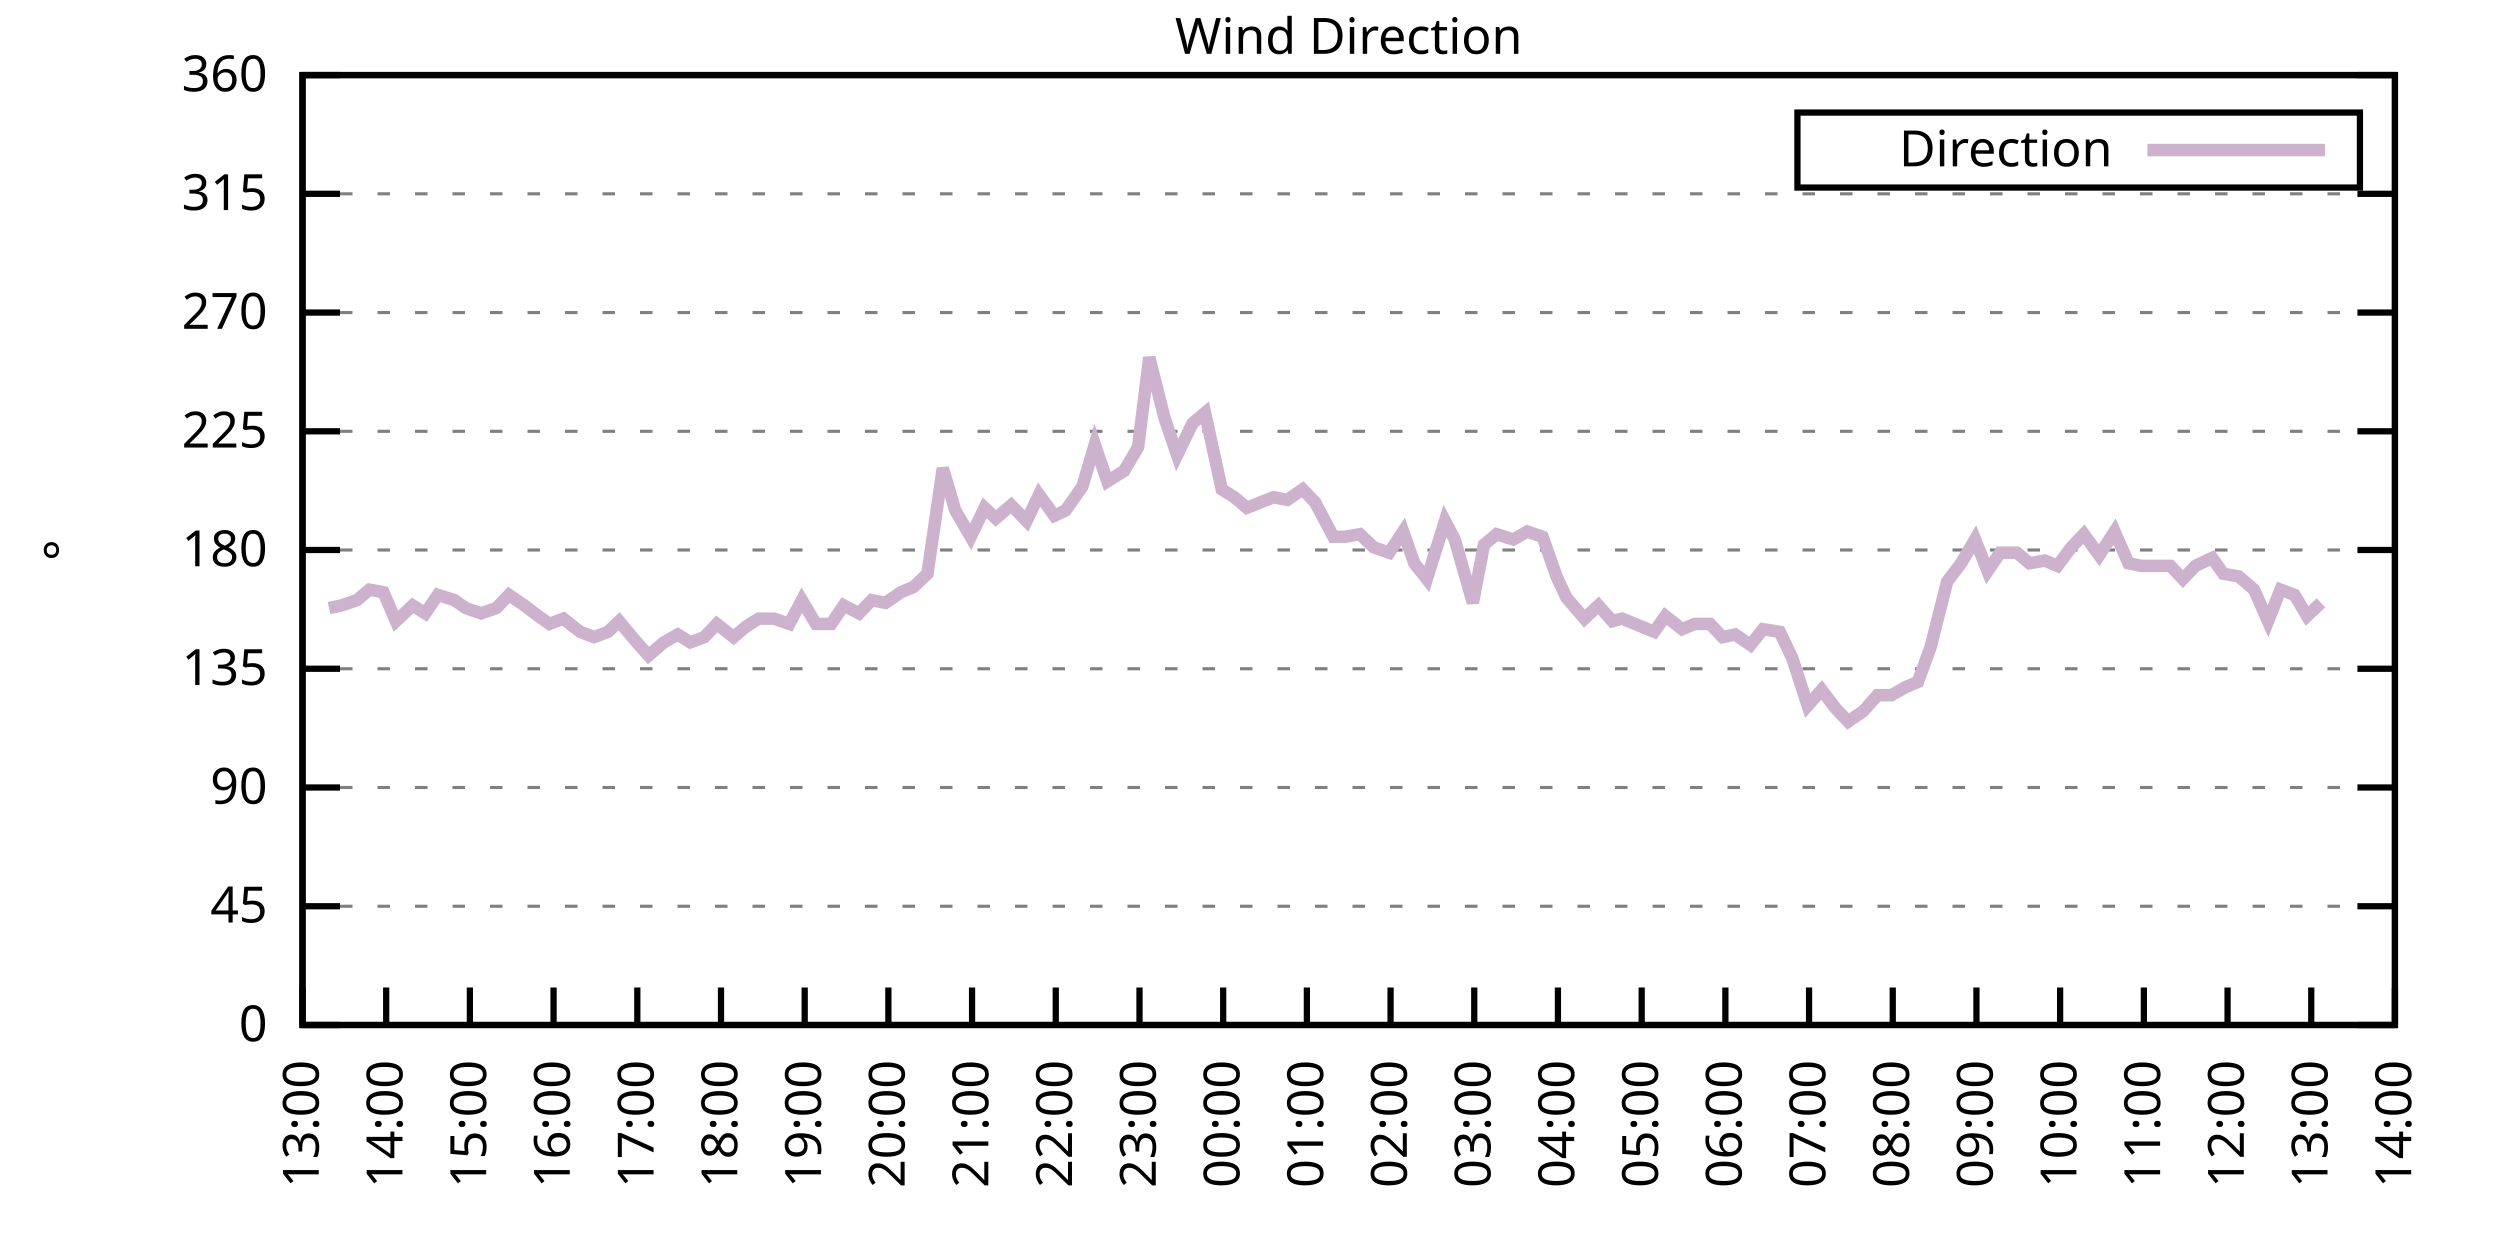
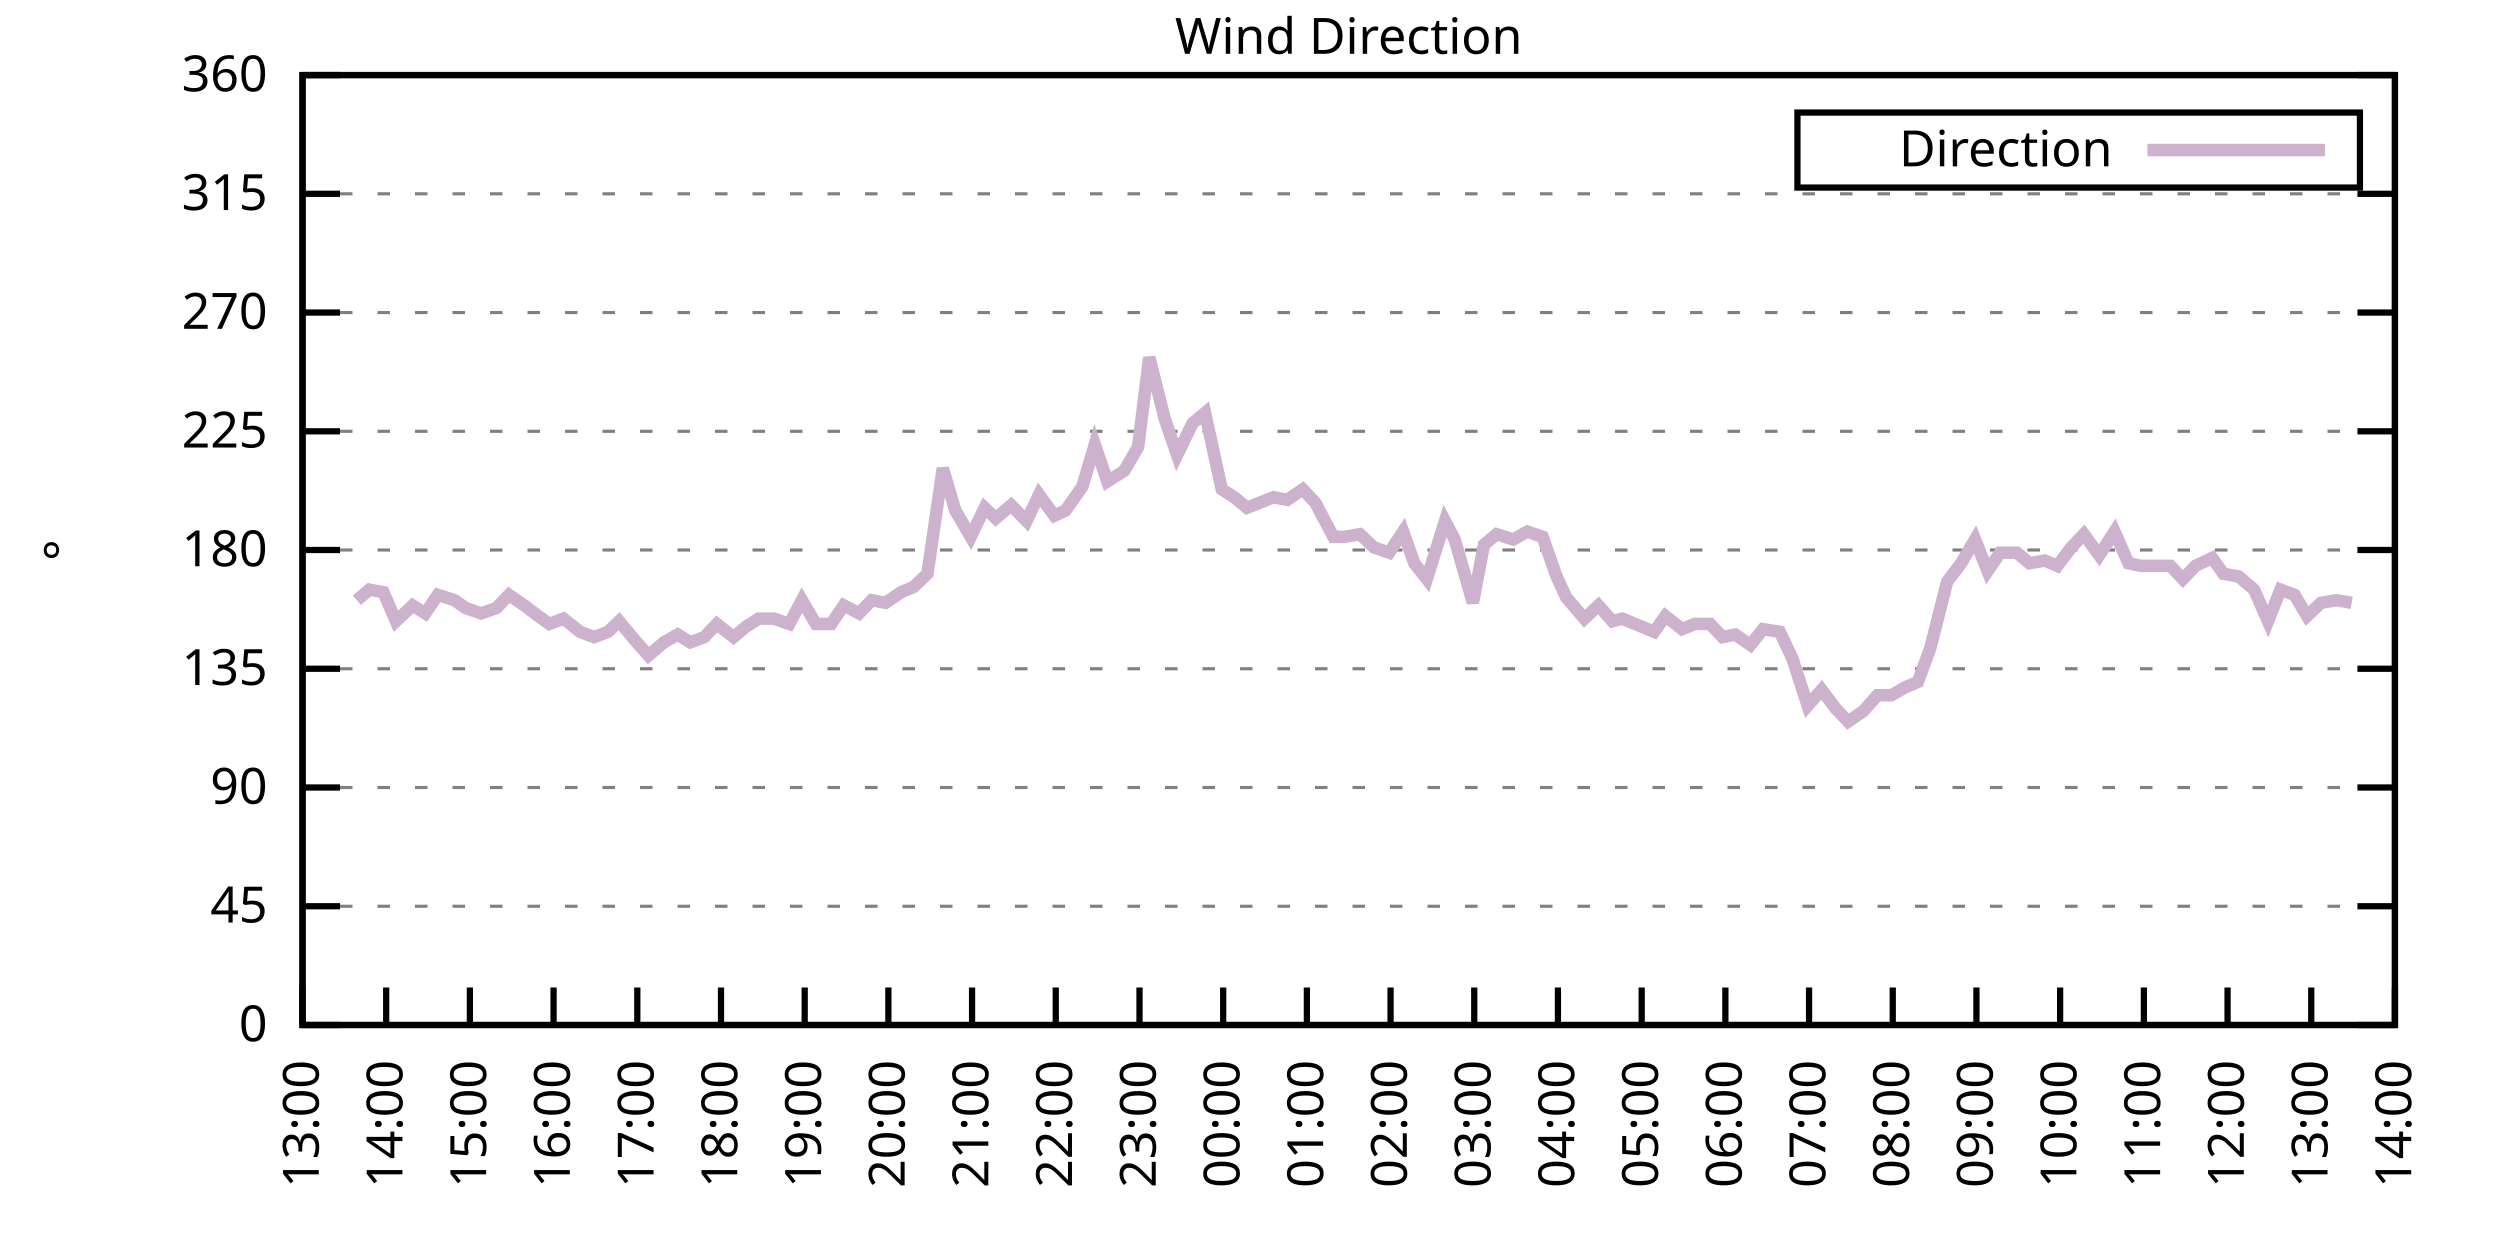
<svg xmlns="http://www.w3.org/2000/svg" xmlns:xlink="http://www.w3.org/1999/xlink" width="400" height="200" viewBox="0 0 400 200">
  <g id="gnuplot_canvas">
    <rect x="0" y="0" width="400" height="200" fill="none" />
    <defs>
      <circle id="gpDot" r="0.5" stroke-width="0.5" stroke="currentColor" />
      <path id="gpPt0" stroke-width="0.333" stroke="currentColor" d="M-1,0 h2 M0,-1 v2" />
      <path id="gpPt1" stroke-width="0.333" stroke="currentColor" d="M-1,-1 L1,1 M1,-1 L-1,1" />
      <path id="gpPt2" stroke-width="0.333" stroke="currentColor" d="M-1,0 L1,0 M0,-1 L0,1 M-1,-1 L1,1 M-1,1 L1,-1" />
      <rect id="gpPt3" stroke-width="0.333" stroke="currentColor" x="-1" y="-1" width="2" height="2" />
      <rect id="gpPt4" stroke-width="0.333" stroke="currentColor" fill="currentColor" x="-1" y="-1" width="2" height="2" />
      <circle id="gpPt5" stroke-width="0.333" stroke="currentColor" cx="0" cy="0" r="1" />
      <use xlink:href="#gpPt5" id="gpPt6" fill="currentColor" stroke="none" />
      <path id="gpPt7" stroke-width="0.333" stroke="currentColor" d="M0,-1.33 L-1.33,0.67 L1.33,0.67 z" />
      <use xlink:href="#gpPt7" id="gpPt8" fill="currentColor" stroke="none" />
      <use xlink:href="#gpPt7" id="gpPt9" stroke="currentColor" transform="rotate(180)" />
      <use xlink:href="#gpPt9" id="gpPt10" fill="currentColor" stroke="none" />
      <use xlink:href="#gpPt3" id="gpPt11" stroke="currentColor" transform="rotate(45)" />
      <use xlink:href="#gpPt11" id="gpPt12" fill="currentColor" stroke="none" />
      <path id="gpPt13" stroke-width="0.333" stroke="currentColor" d="M0,1.330 L1.265,0.411 L0.782,-1.067 L-0.782,-1.076 L-1.265,0.411 z" />
      <use xlink:href="#gpPt13" id="gpPt14" fill="currentColor" stroke="none" />
      <filter id="textbox" filterUnits="objectBoundingBox" x="0" y="0" height="1" width="1">
        <feFlood flood-color="white" flood-opacity="1" result="bgnd" />
        <feComposite in="SourceGraphic" in2="bgnd" operator="atop" />
      </filter>
      <filter id="greybox" filterUnits="objectBoundingBox" x="0" y="0" height="1" width="1">
        <feFlood flood-color="lightgrey" flood-opacity="1" result="grey" />
        <feComposite in="SourceGraphic" in2="grey" operator="atop" />
      </filter>
    </defs>
    <g fill="none" color="white" stroke="currentColor" stroke-width="1.00" stroke-linecap="butt" stroke-linejoin="miter">
</g>
    <g fill="none" color="black" stroke="currentColor" stroke-width="1.00" stroke-linecap="butt" stroke-linejoin="miter">
      <g stroke="none" shape-rendering="crispEdges">
        <polygon fill="rgb(255, 255, 255)" points="48.40,164.00 383.18,164.00 383.18,12.02 48.40,12.02 " />
      </g>
    </g>
    <g fill="none" color="black" stroke="currentColor" stroke-width="1.00" stroke-linecap="butt" stroke-linejoin="miter">
</g>
    <g fill="none" color="black" stroke="black" stroke-width="0.50" stroke-linecap="butt" stroke-linejoin="miter">
</g>
    <g fill="none" color="gray" stroke="currentColor" stroke-width="0.50" stroke-linecap="butt" stroke-linejoin="miter">
      <path stroke="gray" stroke-dasharray="2,4" class="gridline" d="M48.40,164.00 L383.19,164.00  " />
    </g>
    <g fill="none" color="gray" stroke="gray" stroke-width="1.00" stroke-linecap="butt" stroke-linejoin="miter">
</g>
    <g fill="none" color="black" stroke="currentColor" stroke-width="1.00" stroke-linecap="butt" stroke-linejoin="miter">
      <path stroke="black" d="M48.40,164.00 L54.40,164.00 M383.19,164.00 L377.19,164.00  " />
      <g transform="translate(42.80,166.60)" stroke="none" fill="black" font-family="Sans" font-size="8.00" text-anchor="end">
        <text>
          <tspan font-family="Sans"> 0</tspan>
        </text>
      </g>
    </g>
    <g fill="none" color="black" stroke="currentColor" stroke-width="1.00" stroke-linecap="butt" stroke-linejoin="miter">
</g>
    <g fill="none" color="black" stroke="black" stroke-width="0.50" stroke-linecap="butt" stroke-linejoin="miter">
</g>
    <g fill="none" color="gray" stroke="currentColor" stroke-width="0.50" stroke-linecap="butt" stroke-linejoin="miter">
      <path stroke="gray" stroke-dasharray="2,4" class="gridline" d="M48.40,145.00 L383.19,145.00  " />
    </g>
    <g fill="none" color="gray" stroke="gray" stroke-width="1.00" stroke-linecap="butt" stroke-linejoin="miter">
</g>
    <g fill="none" color="black" stroke="currentColor" stroke-width="1.00" stroke-linecap="butt" stroke-linejoin="miter">
      <path stroke="black" d="M48.40,145.00 L54.40,145.00 M383.19,145.00 L377.19,145.00  " />
      <g transform="translate(42.80,147.60)" stroke="none" fill="black" font-family="Sans" font-size="8.00" text-anchor="end">
        <text>
          <tspan font-family="Sans"> 45</tspan>
        </text>
      </g>
    </g>
    <g fill="none" color="black" stroke="currentColor" stroke-width="1.00" stroke-linecap="butt" stroke-linejoin="miter">
</g>
    <g fill="none" color="black" stroke="black" stroke-width="0.50" stroke-linecap="butt" stroke-linejoin="miter">
</g>
    <g fill="none" color="gray" stroke="currentColor" stroke-width="0.50" stroke-linecap="butt" stroke-linejoin="miter">
      <path stroke="gray" stroke-dasharray="2,4" class="gridline" d="M48.40,126.00 L383.19,126.00  " />
    </g>
    <g fill="none" color="gray" stroke="gray" stroke-width="1.00" stroke-linecap="butt" stroke-linejoin="miter">
</g>
    <g fill="none" color="black" stroke="currentColor" stroke-width="1.00" stroke-linecap="butt" stroke-linejoin="miter">
      <path stroke="black" d="M48.40,126.00 L54.40,126.00 M383.19,126.00 L377.19,126.00  " />
      <g transform="translate(42.80,128.60)" stroke="none" fill="black" font-family="Sans" font-size="8.00" text-anchor="end">
        <text>
          <tspan font-family="Sans"> 90</tspan>
        </text>
      </g>
    </g>
    <g fill="none" color="black" stroke="currentColor" stroke-width="1.00" stroke-linecap="butt" stroke-linejoin="miter">
</g>
    <g fill="none" color="black" stroke="black" stroke-width="0.50" stroke-linecap="butt" stroke-linejoin="miter">
</g>
    <g fill="none" color="gray" stroke="currentColor" stroke-width="0.50" stroke-linecap="butt" stroke-linejoin="miter">
      <path stroke="gray" stroke-dasharray="2,4" class="gridline" d="M48.40,107.00 L383.19,107.00  " />
    </g>
    <g fill="none" color="gray" stroke="gray" stroke-width="1.00" stroke-linecap="butt" stroke-linejoin="miter">
</g>
    <g fill="none" color="black" stroke="currentColor" stroke-width="1.00" stroke-linecap="butt" stroke-linejoin="miter">
      <path stroke="black" d="M48.40,107.00 L54.40,107.00 M383.19,107.00 L377.19,107.00  " />
      <g transform="translate(42.80,109.60)" stroke="none" fill="black" font-family="Sans" font-size="8.00" text-anchor="end">
        <text>
          <tspan font-family="Sans"> 135</tspan>
        </text>
      </g>
    </g>
    <g fill="none" color="black" stroke="currentColor" stroke-width="1.00" stroke-linecap="butt" stroke-linejoin="miter">
</g>
    <g fill="none" color="black" stroke="black" stroke-width="0.50" stroke-linecap="butt" stroke-linejoin="miter">
</g>
    <g fill="none" color="gray" stroke="currentColor" stroke-width="0.50" stroke-linecap="butt" stroke-linejoin="miter">
      <path stroke="gray" stroke-dasharray="2,4" class="gridline" d="M48.40,88.00 L383.19,88.00  " />
    </g>
    <g fill="none" color="gray" stroke="gray" stroke-width="1.00" stroke-linecap="butt" stroke-linejoin="miter">
</g>
    <g fill="none" color="black" stroke="currentColor" stroke-width="1.00" stroke-linecap="butt" stroke-linejoin="miter">
      <path stroke="black" d="M48.40,88.00 L54.40,88.00 M383.19,88.00 L377.19,88.00  " />
      <g transform="translate(42.80,90.60)" stroke="none" fill="black" font-family="Sans" font-size="8.00" text-anchor="end">
        <text>
          <tspan font-family="Sans"> 180</tspan>
        </text>
      </g>
    </g>
    <g fill="none" color="black" stroke="currentColor" stroke-width="1.00" stroke-linecap="butt" stroke-linejoin="miter">
</g>
    <g fill="none" color="black" stroke="black" stroke-width="0.50" stroke-linecap="butt" stroke-linejoin="miter">
</g>
    <g fill="none" color="gray" stroke="currentColor" stroke-width="0.50" stroke-linecap="butt" stroke-linejoin="miter">
      <path stroke="gray" stroke-dasharray="2,4" class="gridline" d="M48.40,69.01 L383.19,69.01  " />
    </g>
    <g fill="none" color="gray" stroke="gray" stroke-width="1.00" stroke-linecap="butt" stroke-linejoin="miter">
</g>
    <g fill="none" color="black" stroke="currentColor" stroke-width="1.00" stroke-linecap="butt" stroke-linejoin="miter">
      <path stroke="black" d="M48.40,69.01 L54.40,69.01 M383.19,69.01 L377.19,69.01  " />
      <g transform="translate(42.80,71.61)" stroke="none" fill="black" font-family="Sans" font-size="8.00" text-anchor="end">
        <text>
          <tspan font-family="Sans"> 225</tspan>
        </text>
      </g>
    </g>
    <g fill="none" color="black" stroke="currentColor" stroke-width="1.00" stroke-linecap="butt" stroke-linejoin="miter">
</g>
    <g fill="none" color="black" stroke="black" stroke-width="0.50" stroke-linecap="butt" stroke-linejoin="miter">
</g>
    <g fill="none" color="gray" stroke="currentColor" stroke-width="0.50" stroke-linecap="butt" stroke-linejoin="miter">
      <path stroke="gray" stroke-dasharray="2,4" class="gridline" d="M48.40,50.01 L383.19,50.01  " />
    </g>
    <g fill="none" color="gray" stroke="gray" stroke-width="1.00" stroke-linecap="butt" stroke-linejoin="miter">
</g>
    <g fill="none" color="black" stroke="currentColor" stroke-width="1.00" stroke-linecap="butt" stroke-linejoin="miter">
      <path stroke="black" d="M48.40,50.01 L54.40,50.01 M383.19,50.01 L377.19,50.01  " />
      <g transform="translate(42.80,52.61)" stroke="none" fill="black" font-family="Sans" font-size="8.00" text-anchor="end">
        <text>
          <tspan font-family="Sans"> 270</tspan>
        </text>
      </g>
    </g>
    <g fill="none" color="black" stroke="currentColor" stroke-width="1.00" stroke-linecap="butt" stroke-linejoin="miter">
</g>
    <g fill="none" color="black" stroke="black" stroke-width="0.50" stroke-linecap="butt" stroke-linejoin="miter">
</g>
    <g fill="none" color="gray" stroke="currentColor" stroke-width="0.50" stroke-linecap="butt" stroke-linejoin="miter">
      <path stroke="gray" stroke-dasharray="2,4" class="gridline" d="M48.40,31.01 L383.19,31.01  " />
    </g>
    <g fill="none" color="gray" stroke="gray" stroke-width="1.00" stroke-linecap="butt" stroke-linejoin="miter">
</g>
    <g fill="none" color="black" stroke="currentColor" stroke-width="1.00" stroke-linecap="butt" stroke-linejoin="miter">
      <path stroke="black" d="M48.40,31.01 L54.40,31.01 M383.19,31.01 L377.19,31.01  " />
      <g transform="translate(42.80,33.61)" stroke="none" fill="black" font-family="Sans" font-size="8.00" text-anchor="end">
        <text>
          <tspan font-family="Sans"> 315</tspan>
        </text>
      </g>
    </g>
    <g fill="none" color="black" stroke="currentColor" stroke-width="1.00" stroke-linecap="butt" stroke-linejoin="miter">
</g>
    <g fill="none" color="black" stroke="black" stroke-width="0.50" stroke-linecap="butt" stroke-linejoin="miter">
</g>
    <g fill="none" color="gray" stroke="currentColor" stroke-width="0.50" stroke-linecap="butt" stroke-linejoin="miter">
      <path stroke="gray" stroke-dasharray="2,4" class="gridline" d="M48.40,12.01 L383.19,12.01  " />
    </g>
    <g fill="none" color="gray" stroke="gray" stroke-width="1.00" stroke-linecap="butt" stroke-linejoin="miter">
</g>
    <g fill="none" color="black" stroke="currentColor" stroke-width="1.00" stroke-linecap="butt" stroke-linejoin="miter">
      <path stroke="black" d="M48.40,12.01 L54.40,12.01 M383.19,12.01 L377.19,12.01  " />
      <g transform="translate(42.80,14.61)" stroke="none" fill="black" font-family="Sans" font-size="8.00" text-anchor="end">
        <text>
          <tspan font-family="Sans"> 360</tspan>
        </text>
      </g>
    </g>
    <g fill="none" color="black" stroke="currentColor" stroke-width="1.00" stroke-linecap="butt" stroke-linejoin="miter">
      <path stroke="black" d="M48.40,164.00 L48.40,158.00  " />
      <g transform="translate(51.00,169.60) rotate(270.00)" stroke="none" fill="black" font-family="Sans" font-size="8.00" text-anchor="end">
        <text>
          <tspan font-family="Sans">13:00</tspan>
        </text>
      </g>
    </g>
    <g fill="none" color="black" stroke="currentColor" stroke-width="1.00" stroke-linecap="butt" stroke-linejoin="miter">
      <path stroke="black" d="M61.79,164.00 L61.79,158.00  " />
      <g transform="translate(64.39,169.60) rotate(270.00)" stroke="none" fill="black" font-family="Sans" font-size="8.00" text-anchor="end">
        <text>
          <tspan font-family="Sans">14:00</tspan>
        </text>
      </g>
    </g>
    <g fill="none" color="black" stroke="currentColor" stroke-width="1.00" stroke-linecap="butt" stroke-linejoin="miter">
      <path stroke="black" d="M75.18,164.00 L75.18,158.00  " />
      <g transform="translate(77.78,169.60) rotate(270.00)" stroke="none" fill="black" font-family="Sans" font-size="8.00" text-anchor="end">
        <text>
          <tspan font-family="Sans">15:00</tspan>
        </text>
      </g>
    </g>
    <g fill="none" color="black" stroke="currentColor" stroke-width="1.00" stroke-linecap="butt" stroke-linejoin="miter">
      <path stroke="black" d="M88.57,164.00 L88.57,158.00  " />
      <g transform="translate(91.17,169.60) rotate(270.00)" stroke="none" fill="black" font-family="Sans" font-size="8.00" text-anchor="end">
        <text>
          <tspan font-family="Sans">16:00</tspan>
        </text>
      </g>
    </g>
    <g fill="none" color="black" stroke="currentColor" stroke-width="1.00" stroke-linecap="butt" stroke-linejoin="miter">
      <path stroke="black" d="M101.97,164.00 L101.97,158.00  " />
      <g transform="translate(104.57,169.60) rotate(270.00)" stroke="none" fill="black" font-family="Sans" font-size="8.00" text-anchor="end">
        <text>
          <tspan font-family="Sans">17:00</tspan>
        </text>
      </g>
    </g>
    <g fill="none" color="black" stroke="currentColor" stroke-width="1.00" stroke-linecap="butt" stroke-linejoin="miter">
      <path stroke="black" d="M115.36,164.00 L115.36,158.00  " />
      <g transform="translate(117.96,169.60) rotate(270.00)" stroke="none" fill="black" font-family="Sans" font-size="8.00" text-anchor="end">
        <text>
          <tspan font-family="Sans">18:00</tspan>
        </text>
      </g>
    </g>
    <g fill="none" color="black" stroke="currentColor" stroke-width="1.00" stroke-linecap="butt" stroke-linejoin="miter">
      <path stroke="black" d="M128.75,164.00 L128.75,158.00  " />
      <g transform="translate(131.35,169.60) rotate(270.00)" stroke="none" fill="black" font-family="Sans" font-size="8.00" text-anchor="end">
        <text>
          <tspan font-family="Sans">19:00</tspan>
        </text>
      </g>
    </g>
    <g fill="none" color="black" stroke="currentColor" stroke-width="1.00" stroke-linecap="butt" stroke-linejoin="miter">
      <path stroke="black" d="M142.14,164.00 L142.14,158.00  " />
      <g transform="translate(144.74,169.60) rotate(270.00)" stroke="none" fill="black" font-family="Sans" font-size="8.00" text-anchor="end">
        <text>
          <tspan font-family="Sans">20:00</tspan>
        </text>
      </g>
    </g>
    <g fill="none" color="black" stroke="currentColor" stroke-width="1.00" stroke-linecap="butt" stroke-linejoin="miter">
      <path stroke="black" d="M155.53,164.00 L155.53,158.00  " />
      <g transform="translate(158.13,169.60) rotate(270.00)" stroke="none" fill="black" font-family="Sans" font-size="8.00" text-anchor="end">
        <text>
          <tspan font-family="Sans">21:00</tspan>
        </text>
      </g>
    </g>
    <g fill="none" color="black" stroke="currentColor" stroke-width="1.00" stroke-linecap="butt" stroke-linejoin="miter">
      <path stroke="black" d="M168.92,164.00 L168.92,158.00  " />
      <g transform="translate(171.52,169.60) rotate(270.00)" stroke="none" fill="black" font-family="Sans" font-size="8.00" text-anchor="end">
        <text>
          <tspan font-family="Sans">22:00</tspan>
        </text>
      </g>
    </g>
    <g fill="none" color="black" stroke="currentColor" stroke-width="1.00" stroke-linecap="butt" stroke-linejoin="miter">
      <path stroke="black" d="M182.32,164.00 L182.32,158.00  " />
      <g transform="translate(184.92,169.60) rotate(270.00)" stroke="none" fill="black" font-family="Sans" font-size="8.00" text-anchor="end">
        <text>
          <tspan font-family="Sans">23:00</tspan>
        </text>
      </g>
    </g>
    <g fill="none" color="black" stroke="currentColor" stroke-width="1.00" stroke-linecap="butt" stroke-linejoin="miter">
      <path stroke="black" d="M195.71,164.00 L195.71,158.00  " />
      <g transform="translate(198.31,169.60) rotate(270.00)" stroke="none" fill="black" font-family="Sans" font-size="8.00" text-anchor="end">
        <text>
          <tspan font-family="Sans">00:00</tspan>
        </text>
      </g>
    </g>
    <g fill="none" color="black" stroke="currentColor" stroke-width="1.00" stroke-linecap="butt" stroke-linejoin="miter">
      <path stroke="black" d="M209.10,164.00 L209.10,158.00  " />
      <g transform="translate(211.70,169.60) rotate(270.00)" stroke="none" fill="black" font-family="Sans" font-size="8.00" text-anchor="end">
        <text>
          <tspan font-family="Sans">01:00</tspan>
        </text>
      </g>
    </g>
    <g fill="none" color="black" stroke="currentColor" stroke-width="1.00" stroke-linecap="butt" stroke-linejoin="miter">
      <path stroke="black" d="M222.49,164.00 L222.49,158.00  " />
      <g transform="translate(225.09,169.60) rotate(270.00)" stroke="none" fill="black" font-family="Sans" font-size="8.00" text-anchor="end">
        <text>
          <tspan font-family="Sans">02:00</tspan>
        </text>
      </g>
    </g>
    <g fill="none" color="black" stroke="currentColor" stroke-width="1.00" stroke-linecap="butt" stroke-linejoin="miter">
      <path stroke="black" d="M235.88,164.00 L235.88,158.00  " />
      <g transform="translate(238.48,169.60) rotate(270.00)" stroke="none" fill="black" font-family="Sans" font-size="8.00" text-anchor="end">
        <text>
          <tspan font-family="Sans">03:00</tspan>
        </text>
      </g>
    </g>
    <g fill="none" color="black" stroke="currentColor" stroke-width="1.00" stroke-linecap="butt" stroke-linejoin="miter">
      <path stroke="black" d="M249.27,164.00 L249.27,158.00  " />
      <g transform="translate(251.87,169.60) rotate(270.00)" stroke="none" fill="black" font-family="Sans" font-size="8.00" text-anchor="end">
        <text>
          <tspan font-family="Sans">04:00</tspan>
        </text>
      </g>
    </g>
    <g fill="none" color="black" stroke="currentColor" stroke-width="1.00" stroke-linecap="butt" stroke-linejoin="miter">
      <path stroke="black" d="M262.67,164.00 L262.67,158.00  " />
      <g transform="translate(265.27,169.60) rotate(270.00)" stroke="none" fill="black" font-family="Sans" font-size="8.00" text-anchor="end">
        <text>
          <tspan font-family="Sans">05:00</tspan>
        </text>
      </g>
    </g>
    <g fill="none" color="black" stroke="currentColor" stroke-width="1.00" stroke-linecap="butt" stroke-linejoin="miter">
      <path stroke="black" d="M276.06,164.00 L276.06,158.00  " />
      <g transform="translate(278.66,169.60) rotate(270.00)" stroke="none" fill="black" font-family="Sans" font-size="8.00" text-anchor="end">
        <text>
          <tspan font-family="Sans">06:00</tspan>
        </text>
      </g>
    </g>
    <g fill="none" color="black" stroke="currentColor" stroke-width="1.00" stroke-linecap="butt" stroke-linejoin="miter">
      <path stroke="black" d="M289.45,164.00 L289.45,158.00  " />
      <g transform="translate(292.05,169.60) rotate(270.00)" stroke="none" fill="black" font-family="Sans" font-size="8.00" text-anchor="end">
        <text>
          <tspan font-family="Sans">07:00</tspan>
        </text>
      </g>
    </g>
    <g fill="none" color="black" stroke="currentColor" stroke-width="1.00" stroke-linecap="butt" stroke-linejoin="miter">
      <path stroke="black" d="M302.84,164.00 L302.84,158.00  " />
      <g transform="translate(305.44,169.60) rotate(270.00)" stroke="none" fill="black" font-family="Sans" font-size="8.00" text-anchor="end">
        <text>
          <tspan font-family="Sans">08:00</tspan>
        </text>
      </g>
    </g>
    <g fill="none" color="black" stroke="currentColor" stroke-width="1.00" stroke-linecap="butt" stroke-linejoin="miter">
      <path stroke="black" d="M316.23,164.00 L316.23,158.00  " />
      <g transform="translate(318.83,169.60) rotate(270.00)" stroke="none" fill="black" font-family="Sans" font-size="8.00" text-anchor="end">
        <text>
          <tspan font-family="Sans">09:00</tspan>
        </text>
      </g>
    </g>
    <g fill="none" color="black" stroke="currentColor" stroke-width="1.00" stroke-linecap="butt" stroke-linejoin="miter">
      <path stroke="black" d="M329.62,164.00 L329.62,158.00  " />
      <g transform="translate(332.22,169.60) rotate(270.00)" stroke="none" fill="black" font-family="Sans" font-size="8.00" text-anchor="end">
        <text>
          <tspan font-family="Sans">10:00</tspan>
        </text>
      </g>
    </g>
    <g fill="none" color="black" stroke="currentColor" stroke-width="1.00" stroke-linecap="butt" stroke-linejoin="miter">
      <path stroke="black" d="M343.02,164.00 L343.02,158.00  " />
      <g transform="translate(345.62,169.60) rotate(270.00)" stroke="none" fill="black" font-family="Sans" font-size="8.00" text-anchor="end">
        <text>
          <tspan font-family="Sans">11:00</tspan>
        </text>
      </g>
    </g>
    <g fill="none" color="black" stroke="currentColor" stroke-width="1.00" stroke-linecap="butt" stroke-linejoin="miter">
      <path stroke="black" d="M356.41,164.00 L356.41,158.00  " />
      <g transform="translate(359.01,169.60) rotate(270.00)" stroke="none" fill="black" font-family="Sans" font-size="8.00" text-anchor="end">
        <text>
          <tspan font-family="Sans">12:00</tspan>
        </text>
      </g>
    </g>
    <g fill="none" color="black" stroke="currentColor" stroke-width="1.00" stroke-linecap="butt" stroke-linejoin="miter">
      <path stroke="black" d="M369.80,164.00 L369.80,158.00  " />
      <g transform="translate(372.40,169.60) rotate(270.00)" stroke="none" fill="black" font-family="Sans" font-size="8.00" text-anchor="end">
        <text>
          <tspan font-family="Sans">13:00</tspan>
        </text>
      </g>
    </g>
    <g fill="none" color="black" stroke="currentColor" stroke-width="1.00" stroke-linecap="butt" stroke-linejoin="miter">
      <path stroke="black" d="M383.19,164.00 L383.19,158.00  " />
      <g transform="translate(385.79,169.60) rotate(270.00)" stroke="none" fill="black" font-family="Sans" font-size="8.00" text-anchor="end">
        <text>
          <tspan font-family="Sans">14:00</tspan>
        </text>
      </g>
    </g>
    <g fill="none" color="black" stroke="currentColor" stroke-width="1.00" stroke-linecap="butt" stroke-linejoin="miter">
</g>
    <g fill="none" color="black" stroke="currentColor" stroke-width="1.00" stroke-linecap="butt" stroke-linejoin="miter">
      <path stroke="black" d="M48.40,12.01 L48.40,164.00 L383.19,164.00 L383.19,12.01 L48.40,12.01 Z  " />
    </g>
    <g fill="none" color="black" stroke="currentColor" stroke-width="1.00" stroke-linecap="butt" stroke-linejoin="miter">
</g>
    <g fill="none" color="black" stroke="currentColor" stroke-width="1.00" stroke-linecap="butt" stroke-linejoin="miter">
      <path stroke="black" d="M287.59,30.01 L287.59,18.01 L377.59,18.01 L377.59,30.01 L287.59,30.01 Z  " />
    </g>
    <g id="Wind_direction_plot_1">
      <g fill="none" color="white" stroke="black" stroke-width="2.00" stroke-linecap="butt" stroke-linejoin="miter">
</g>
      <g fill="none" color="black" stroke="currentColor" stroke-width="2.00" stroke-linecap="butt" stroke-linejoin="miter">
        <g transform="translate(337.99,26.61)" stroke="none" fill="black" font-family="Sans" font-size="8.00" text-anchor="end">
          <text>
            <tspan font-family="Sans">Direction</tspan>
          </text>
        </g>
      </g>
      <g fill="none" color="black" stroke="currentColor" stroke-width="2.00" stroke-linecap="butt" stroke-linejoin="miter">
-         <path stroke="rgb(204, 178, 204)" d="M343.59,24.01 L371.99,24.01 M52.64,97.29 L54.65,96.87 L57.10,96.03 L59.11,94.34 L61.35,94.76 L63.35,99.40   L66.03,96.87 L68.04,98.14 L70.05,95.18 L72.73,96.03 L74.51,97.29 L76.97,98.14 L79.42,97.29 L81.43,95.18   L83.89,96.87 L86.12,98.56 L87.91,99.83 L90.14,98.98 L92.82,101.09 L95.05,101.94 L97.28,101.09 L99.06,99.40   L101.52,102.36 L103.75,104.89 L106.21,102.78 L108.44,101.52 L110.45,102.78 L112.68,101.94 L114.69,99.83 L117.37,101.94   L119.38,100.25 L121.38,98.98 L123.84,98.98 L126.29,99.83 L128.30,96.03 L130.54,99.83 L132.99,99.83 L135.00,96.87   L137.45,98.14 L139.46,96.03 L141.69,96.45 L144.15,94.76 L146.16,93.92 L148.39,91.80 L150.85,74.92 L152.85,81.67   L155.31,85.89 L157.54,81.25 L159.33,82.94 L161.78,80.83 L164.24,83.36 L166.25,79.14 L168.70,82.52 L170.49,81.67   L173.17,77.87 L175.17,71.12 L177.18,77.03 L179.86,75.34 L182.09,71.54 L183.88,57.18 L186.33,66.90 L188.34,72.81   L190.80,67.74 L192.81,66.05 L195.48,78.29 L197.49,79.56 L199.50,81.25 L203.74,79.56 L205.97,79.98 L208.43,78.29   L210.44,80.41 L213.34,85.89 L215.13,85.89 L217.58,85.47 L219.81,87.58 L222.27,88.43 L224.50,85.05 L226.29,90.12   L228.29,92.65 L231.20,83.36 L232.76,86.32 L235.66,96.45 L237.44,87.16 L239.45,85.47 L242.13,86.32 L244.36,85.05   L246.82,85.89 L249.05,92.23 L250.61,95.60 L253.51,98.98 L255.75,96.87 L257.98,99.40 L259.54,98.98 L264.67,101.09   L266.46,98.56 L269.14,100.67 L271.15,99.83 L273.60,99.83 L275.61,101.94 L277.62,101.52 L280.07,103.20 L282.08,100.67   L284.76,101.09 L286.77,105.31 L289.23,112.91 L291.46,110.38 L293.69,113.34 L295.70,115.45 L298.15,113.76 L300.39,111.23   L302.62,111.23 L304.85,109.96 L306.86,109.11 L308.87,103.63 L311.54,93.07 L313.78,90.12 L316.01,86.32 L318.02,91.38   L320.03,88.43 L322.70,88.43 L324.71,90.12 L327.17,89.69 L329.18,90.54 L331.41,87.58 L333.42,85.47 L335.87,88.85   L338.33,85.05 L340.56,90.12 L342.57,90.54 L344.58,90.54 L347.26,90.54 L349.26,92.65 L351.27,90.54 L353.95,89.27   L355.74,91.80 L358.19,92.23 L360.65,94.34 L362.88,99.40 L364.89,94.34 L367.12,95.18 L369.13,98.56 L371.36,96.45    " />
+         <path stroke="rgb(204, 178, 204)" d="M343.59,24.01 L371.99,24.01 M57.10,96.03 L59.11,94.34 L61.35,94.76 L63.35,99.40 L66.03,96.87 L68.04,98.14   L70.05,95.18 L72.73,96.03 L74.51,97.29 L76.97,98.14 L79.42,97.29 L81.43,95.18 L83.89,96.87 L86.12,98.56   L87.91,99.83 L90.14,98.98 L92.82,101.09 L95.05,101.94 L97.28,101.09 L99.06,99.40 L101.52,102.36 L103.75,104.89   L106.21,102.78 L108.44,101.52 L110.45,102.78 L112.68,101.94 L114.69,99.83 L117.37,101.94 L119.38,100.25 L121.38,98.98   L123.84,98.98 L126.29,99.83 L128.30,96.03 L130.54,99.83 L132.99,99.83 L135.00,96.87 L137.45,98.14 L139.46,96.03   L141.69,96.45 L144.15,94.76 L146.16,93.92 L148.39,91.80 L150.85,74.92 L152.85,81.67 L155.31,85.89 L157.54,81.25   L159.33,82.94 L161.78,80.83 L164.24,83.36 L166.25,79.14 L168.70,82.52 L170.49,81.67 L173.17,77.87 L175.17,71.12   L177.18,77.03 L179.86,75.34 L182.09,71.54 L183.88,57.18 L186.33,66.90 L188.34,72.81 L190.80,67.74 L192.81,66.05   L195.48,78.29 L197.49,79.56 L199.50,81.25 L203.74,79.56 L205.97,79.98 L208.43,78.29 L210.44,80.41 L213.34,85.89   L215.13,85.89 L217.58,85.47 L219.81,87.58 L222.27,88.43 L224.50,85.05 L226.29,90.12 L228.29,92.65 L231.20,83.36   L232.76,86.32 L235.66,96.45 L237.44,87.16 L239.45,85.47 L242.13,86.32 L244.36,85.05 L246.82,85.89 L249.05,92.23   L250.61,95.60 L253.51,98.98 L255.75,96.87 L257.98,99.40 L259.54,98.98 L264.67,101.09 L266.46,98.56 L269.14,100.67   L271.15,99.83 L273.60,99.83 L275.61,101.94 L277.62,101.52 L280.07,103.20 L282.08,100.67 L284.76,101.09 L286.77,105.31   L289.23,112.91 L291.46,110.38 L293.69,113.34 L295.70,115.45 L298.15,113.76 L300.39,111.23 L302.62,111.23 L304.85,109.96   L306.86,109.11 L308.87,103.63 L311.54,93.07 L313.78,90.12 L316.01,86.32 L318.02,91.38 L320.03,88.43 L322.70,88.43   L324.71,90.12 L327.17,89.69 L329.18,90.54 L331.41,87.58 L333.42,85.47 L335.87,88.85 L338.33,85.05 L340.56,90.12   L342.57,90.54 L344.58,90.54 L347.26,90.54 L349.26,92.65 L351.27,90.54 L353.95,89.27 L355.74,91.80 L358.19,92.23   L360.65,94.34 L362.88,99.40 L364.89,94.34 L367.12,95.18 L369.13,98.56 L371.36,96.45 L373.82,96.03 L376.27,96.45    " />
      </g>
    </g>
    <g fill="none" color="black" stroke="currentColor" stroke-width="2.00" stroke-linecap="butt" stroke-linejoin="miter">
</g>
    <g fill="none" color="black" stroke="black" stroke-width="1.00" stroke-linecap="butt" stroke-linejoin="miter">
</g>
    <g fill="none" color="black" stroke="currentColor" stroke-width="1.00" stroke-linecap="butt" stroke-linejoin="miter">
      <path stroke="black" d="M48.40,12.01 L48.40,164.00 L383.19,164.00 L383.19,12.01 L48.40,12.01 Z  " />
      <g transform="translate(12.80,88.01) rotate(270.00)" stroke="none" fill="black" font-family="Sans" font-size="8.00" text-anchor="middle">
        <text>
          <tspan font-family="Sans">°</tspan>
        </text>
      </g>
    </g>
    <g fill="none" color="black" stroke="currentColor" stroke-width="1.00" stroke-linecap="butt" stroke-linejoin="miter">
</g>
    <g fill="none" color="black" stroke="currentColor" stroke-width="1.00" stroke-linecap="butt" stroke-linejoin="miter">
      <g transform="translate(215.79,8.61)" stroke="none" fill="black" font-family="Sans" font-size="8.00" text-anchor="middle">
        <text>
          <tspan font-family="Sans">Wind Direction</tspan>
        </text>
      </g>
    </g>
    <g fill="none" color="black" stroke="currentColor" stroke-width="1.00" stroke-linecap="butt" stroke-linejoin="miter">
</g>
  </g>
</svg>
